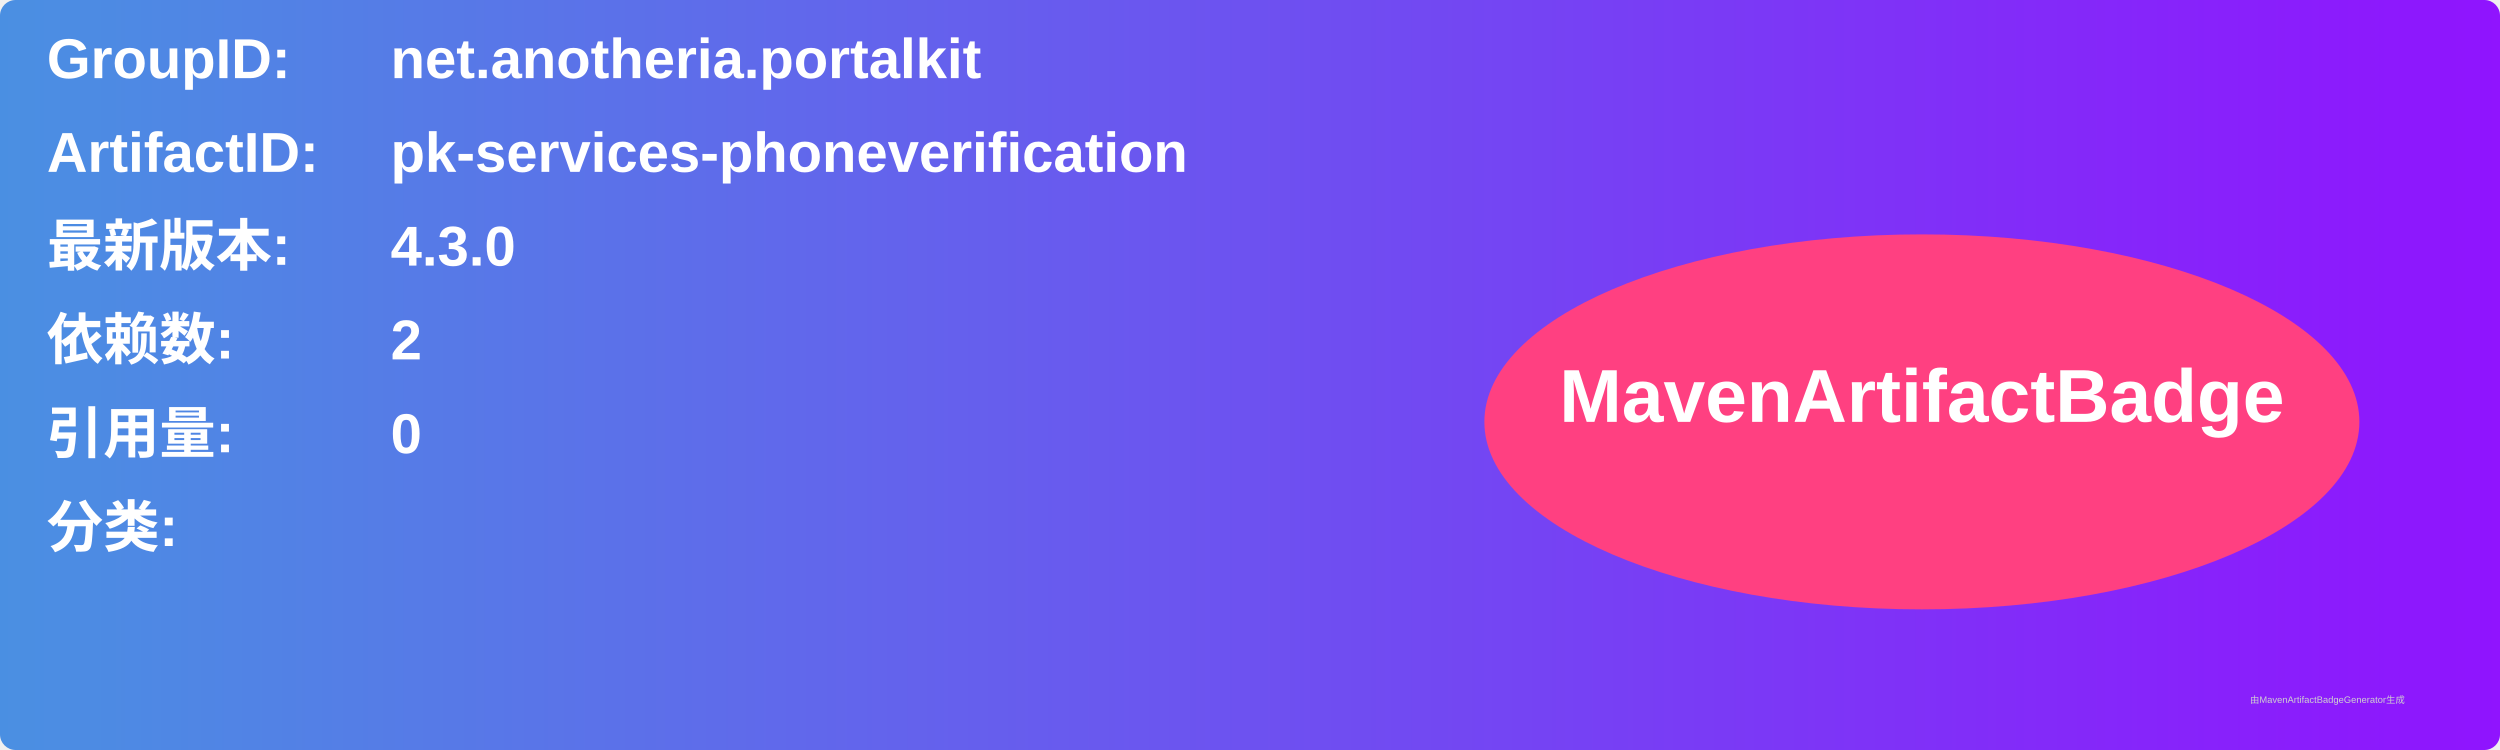
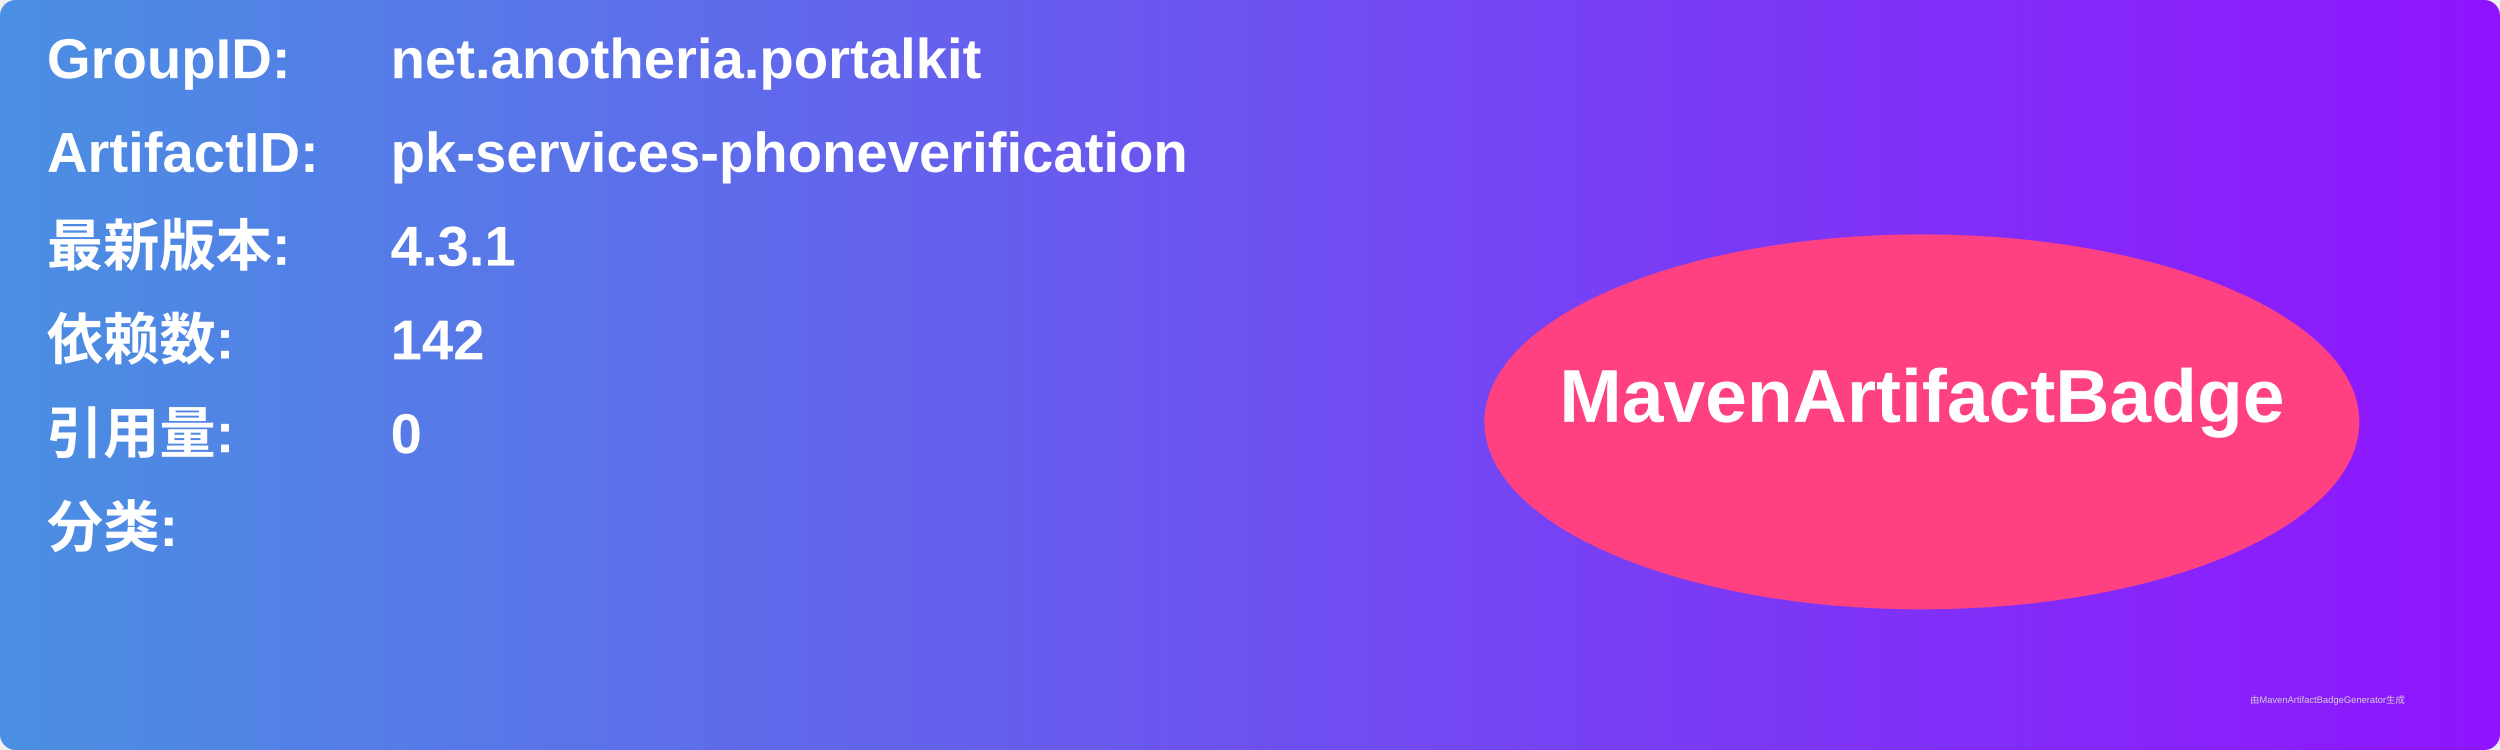
<svg xmlns="http://www.w3.org/2000/svg" width="800" height="240" viewBox="0 0 800 240">
  <linearGradient id="grad" x1="0%" y1="0%" x2="100%" y2="0%">
    <stop offset="0%" stop-color="#4a90e2" />
    <stop offset="100%" stop-color="#9013fe" />
  </linearGradient>
  <rect width="100%" height="100%" rx="5" ry="5" fill="url(#grad)" />
  <g transform="translate(15, 15)">
    <text x="0" y="10" font-family="Arial" font-size="18" fill="white" font-weight="bold" width="260">GroupID:</text>
    <text x="110" y="10" font-family="Arial" font-size="18" fill="white" font-weight="bold" width="460">net.anotheria.portalkit</text>
    <text x="0" y="40" font-family="Arial" font-size="18" fill="white" font-weight="bold" width="260">ArtifactID:</text>
    <text x="110" y="40" font-family="Arial" font-size="18" fill="white" font-weight="bold" width="460">pk-services-phoneverification</text>
    <text x="0" y="70" font-family="Arial" font-size="18" fill="white" font-weight="bold">最新版本:</text>
    <text x="110" y="70" font-family="Arial" font-size="18" fill="white" font-weight="bold">
-       <tspan font-weight="bold">4.3.0</tspan>
+       <tspan font-weight="bold">4.3.1</tspan>
    </text>
    <text x="0" y="100" font-family="Arial" font-size="18" fill="white" font-weight="bold">依赖数: </text>
    <text x="110" y="100" font-family="Arial" font-size="18" fill="white">
-       <tspan font-weight="bold">2</tspan>
+       <tspan font-weight="bold">142</tspan>
    </text>
    <text x="0" y="130" font-family="Arial" font-size="18" fill="white" font-weight="bold">引用量: </text>
    <text x="110" y="130" font-family="Arial" font-size="18" fill="white">
      <tspan font-weight="bold">0</tspan>
    </text>
    <text x="0" y="160" font-family="Arial" font-size="18" fill="white" font-weight="bold">分类:</text>
    <text x="10" y="190" font-family="Arial" font-size="10" fill="white">
      <tspan font-weight="bold" />
    </text>
    <ellipse cx="600" cy="120" rx="140" ry="60" fill="#ff4081" />
    <text x="600" y="120" text-anchor="middle" font-family="Arial" font-size="24" fill="white" font-weight="bold">MavenArtifactBadge</text>
  </g>
  <text x="720" y="225" font-family="Arial" font-size="3" fill="#d0d0d0">由MavenArtifactBadgeGenerator生成</text>
</svg>
